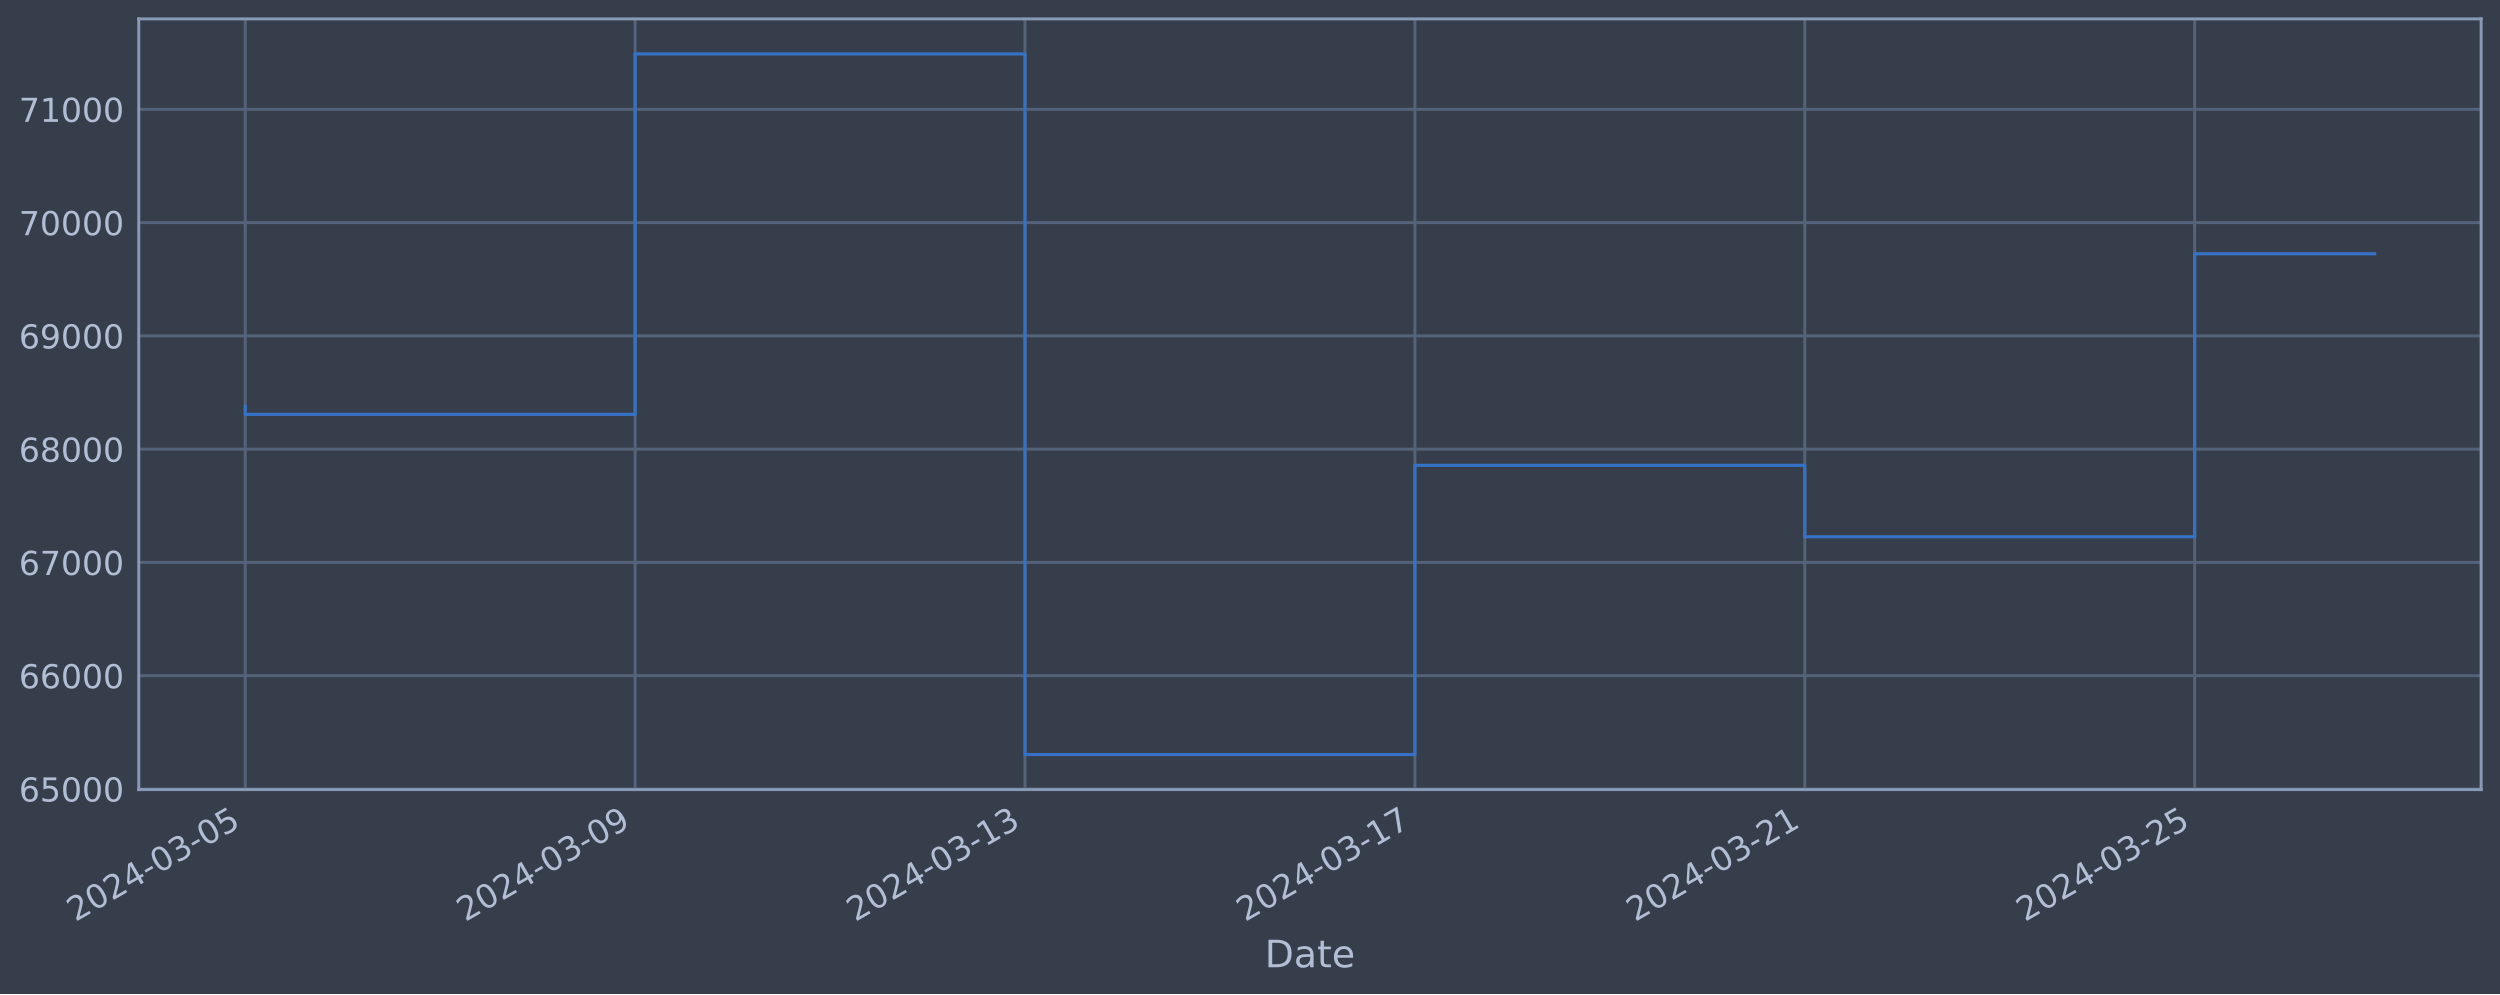
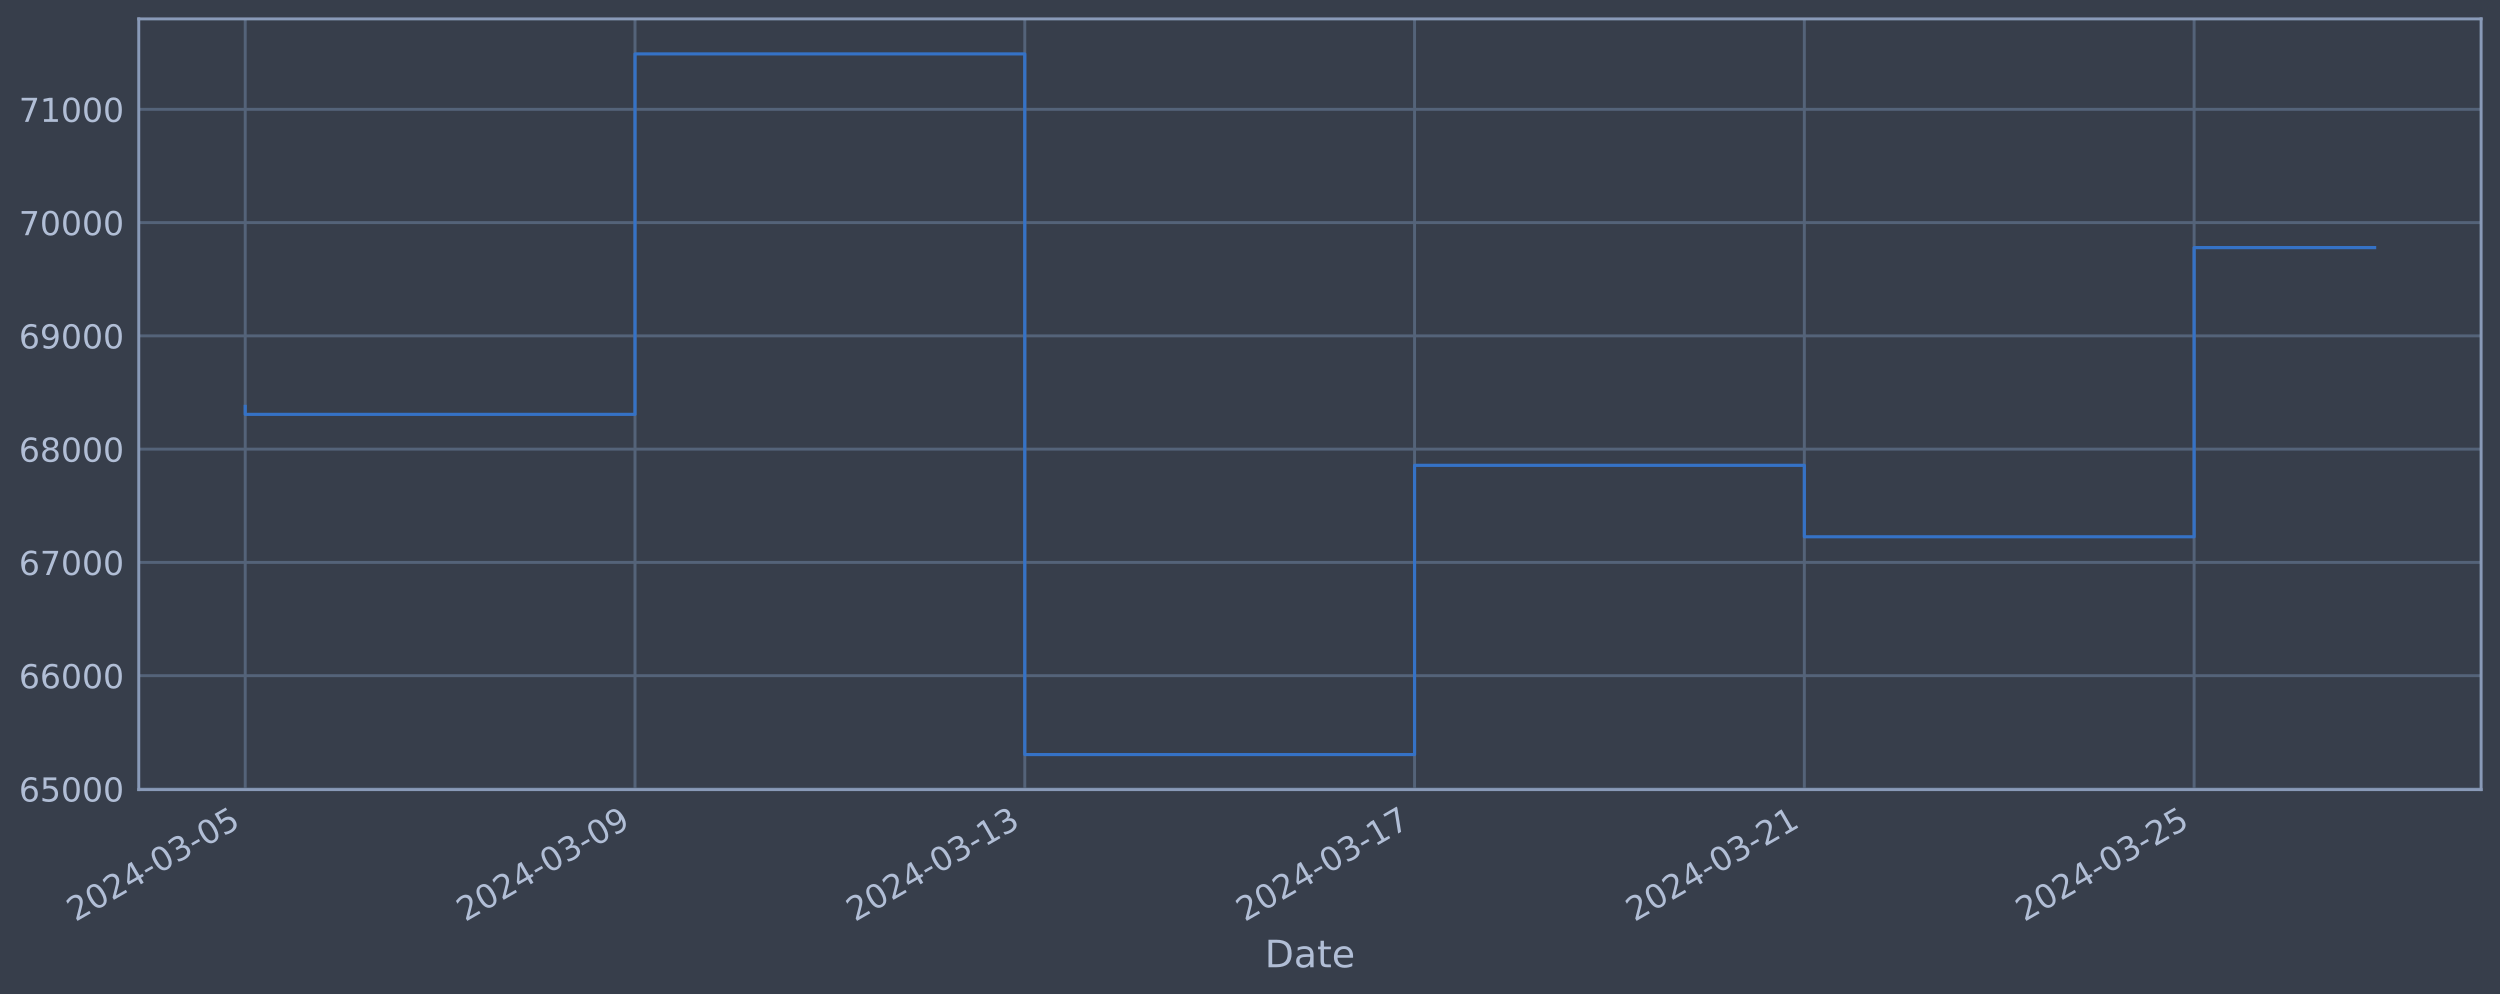
<svg xmlns="http://www.w3.org/2000/svg" xmlns:xlink="http://www.w3.org/1999/xlink" width="952.884pt" height="378.87pt" viewBox="0 0 952.884 378.87" version="1.1">
  <defs>
    <style type="text/css">*{stroke-linejoin: round; stroke-linecap: butt}</style>
  </defs>
  <g id="figure_1">
    <g id="patch_1">
      <path d="M 0 378.87  L 952.884 378.87  L 952.884 0  L 0 0  z " style="fill: #373e4b" />
    </g>
    <g id="axes_1">
      <g id="patch_2">
        <path d="M 52.884 300.96  L 945.684 300.96  L 945.684 7.2  L 52.884 7.2  z " style="fill: #373e4b" />
      </g>
      <g id="matplotlib.axis_1">
        <g id="xtick_1">
          <g id="line2d_1">
-             <path d="M 93.466 300.96  L 93.466 7.2  " clip-path="url(#p179c069f93)" style="fill: none; stroke: #546379; stroke-width: 1.12; stroke-linecap: square" />
+             <path d="M 93.466 300.96  L 93.466 7.2  " clip-path="url(#pb27a5abc24)" style="fill: none; stroke: #546379; stroke-width: 1.12; stroke-linecap: square" />
          </g>
          <g id="line2d_2" />
          <g id="text_1">
            <g style="fill: #b1bed6" transform="translate(28.74006 351.4642) rotate(-30) scale(0.126 -0.126)">
              <defs>
                <path id="DejaVuSans-32" d="M 1228 531  L 3431 531  L 3431 0  L 469 0  L 469 531  Q 828 903 1448 1529  Q 2069 2156 2228 2338  Q 2531 2678 2651 2914  Q 2772 3150 2772 3378  Q 2772 3750 2511 3984  Q 2250 4219 1831 4219  Q 1534 4219 1204 4116  Q 875 4013 500 3803  L 500 4441  Q 881 4594 1212 4672  Q 1544 4750 1819 4750  Q 2544 4750 2975 4387  Q 3406 4025 3406 3419  Q 3406 3131 3298 2873  Q 3191 2616 2906 2266  Q 2828 2175 2409 1742  Q 1991 1309 1228 531  z " transform="scale(0.015625)" />
                <path id="DejaVuSans-30" d="M 2034 4250  Q 1547 4250 1301 3770  Q 1056 3291 1056 2328  Q 1056 1369 1301 889  Q 1547 409 2034 409  Q 2525 409 2770 889  Q 3016 1369 3016 2328  Q 3016 3291 2770 3770  Q 2525 4250 2034 4250  z M 2034 4750  Q 2819 4750 3233 4129  Q 3647 3509 3647 2328  Q 3647 1150 3233 529  Q 2819 -91 2034 -91  Q 1250 -91 836 529  Q 422 1150 422 2328  Q 422 3509 836 4129  Q 1250 4750 2034 4750  z " transform="scale(0.015625)" />
                <path id="DejaVuSans-34" d="M 2419 4116  L 825 1625  L 2419 1625  L 2419 4116  z M 2253 4666  L 3047 4666  L 3047 1625  L 3713 1625  L 3713 1100  L 3047 1100  L 3047 0  L 2419 0  L 2419 1100  L 313 1100  L 313 1709  L 2253 4666  z " transform="scale(0.015625)" />
                <path id="DejaVuSans-2d" d="M 313 2009  L 1997 2009  L 1997 1497  L 313 1497  L 313 2009  z " transform="scale(0.015625)" />
                <path id="DejaVuSans-33" d="M 2597 2516  Q 3050 2419 3304 2112  Q 3559 1806 3559 1356  Q 3559 666 3084 287  Q 2609 -91 1734 -91  Q 1441 -91 1130 -33  Q 819 25 488 141  L 488 750  Q 750 597 1062 519  Q 1375 441 1716 441  Q 2309 441 2620 675  Q 2931 909 2931 1356  Q 2931 1769 2642 2001  Q 2353 2234 1838 2234  L 1294 2234  L 1294 2753  L 1863 2753  Q 2328 2753 2575 2939  Q 2822 3125 2822 3475  Q 2822 3834 2567 4026  Q 2313 4219 1838 4219  Q 1578 4219 1281 4162  Q 984 4106 628 3988  L 628 4550  Q 988 4650 1302 4700  Q 1616 4750 1894 4750  Q 2613 4750 3031 4423  Q 3450 4097 3450 3541  Q 3450 3153 3228 2886  Q 3006 2619 2597 2516  z " transform="scale(0.015625)" />
                <path id="DejaVuSans-35" d="M 691 4666  L 3169 4666  L 3169 4134  L 1269 4134  L 1269 2991  Q 1406 3038 1543 3061  Q 1681 3084 1819 3084  Q 2600 3084 3056 2656  Q 3513 2228 3513 1497  Q 3513 744 3044 326  Q 2575 -91 1722 -91  Q 1428 -91 1123 -41  Q 819 9 494 109  L 494 744  Q 775 591 1075 516  Q 1375 441 1709 441  Q 2250 441 2565 725  Q 2881 1009 2881 1497  Q 2881 1984 2565 2268  Q 2250 2553 1709 2553  Q 1456 2553 1204 2497  Q 953 2441 691 2322  L 691 4666  z " transform="scale(0.015625)" />
              </defs>
              <use xlink:href="#DejaVuSans-32" />
              <use xlink:href="#DejaVuSans-30" x="63.623" />
              <use xlink:href="#DejaVuSans-32" x="127.246" />
              <use xlink:href="#DejaVuSans-34" x="190.869" />
              <use xlink:href="#DejaVuSans-2d" x="254.492" />
              <use xlink:href="#DejaVuSans-30" x="290.576" />
              <use xlink:href="#DejaVuSans-33" x="354.199" />
              <use xlink:href="#DejaVuSans-2d" x="417.822" />
              <use xlink:href="#DejaVuSans-30" x="453.906" />
              <use xlink:href="#DejaVuSans-35" x="517.529" />
            </g>
          </g>
        </g>
        <g id="xtick_2">
          <g id="line2d_3">
-             <path d="M 242.074 300.96  L 242.074 7.2  " clip-path="url(#p179c069f93)" style="fill: none; stroke: #546379; stroke-width: 1.12; stroke-linecap: square" />
+             <path d="M 242.032 300.96  L 242.032 7.2  " clip-path="url(#pb27a5abc24)" style="fill: none; stroke: #546379; stroke-width: 1.12; stroke-linecap: square" />
          </g>
          <g id="line2d_4" />
          <g id="text_2">
-             <g style="fill: #b1bed6" transform="translate(177.3484 351.4642) rotate(-30) scale(0.126 -0.126)">
+             <g style="fill: #b1bed6" transform="translate(177.3061 351.4642) rotate(-30) scale(0.126 -0.126)">
              <defs>
                <path id="DejaVuSans-39" d="M 703 97  L 703 672  Q 941 559 1184 500  Q 1428 441 1663 441  Q 2288 441 2617 861  Q 2947 1281 2994 2138  Q 2813 1869 2534 1725  Q 2256 1581 1919 1581  Q 1219 1581 811 2004  Q 403 2428 403 3163  Q 403 3881 828 4315  Q 1253 4750 1959 4750  Q 2769 4750 3195 4129  Q 3622 3509 3622 2328  Q 3622 1225 3098 567  Q 2575 -91 1691 -91  Q 1453 -91 1209 -44  Q 966 3 703 97  z M 1959 2075  Q 2384 2075 2632 2365  Q 2881 2656 2881 3163  Q 2881 3666 2632 3958  Q 2384 4250 1959 4250  Q 1534 4250 1286 3958  Q 1038 3666 1038 3163  Q 1038 2656 1286 2365  Q 1534 2075 1959 2075  z " transform="scale(0.015625)" />
              </defs>
              <use xlink:href="#DejaVuSans-32" />
              <use xlink:href="#DejaVuSans-30" x="63.623" />
              <use xlink:href="#DejaVuSans-32" x="127.246" />
              <use xlink:href="#DejaVuSans-34" x="190.869" />
              <use xlink:href="#DejaVuSans-2d" x="254.492" />
              <use xlink:href="#DejaVuSans-30" x="290.576" />
              <use xlink:href="#DejaVuSans-33" x="354.199" />
              <use xlink:href="#DejaVuSans-2d" x="417.822" />
              <use xlink:href="#DejaVuSans-30" x="453.906" />
              <use xlink:href="#DejaVuSans-39" x="517.529" />
            </g>
          </g>
        </g>
        <g id="xtick_3">
          <g id="line2d_5">
-             <path d="M 390.682 300.96  L 390.682 7.2  " clip-path="url(#p179c069f93)" style="fill: none; stroke: #546379; stroke-width: 1.12; stroke-linecap: square" />
+             <path d="M 390.598 300.96  L 390.598 7.2  " clip-path="url(#pb27a5abc24)" style="fill: none; stroke: #546379; stroke-width: 1.12; stroke-linecap: square" />
          </g>
          <g id="line2d_6" />
          <g id="text_3">
-             <g style="fill: #b1bed6" transform="translate(325.9568 351.4642) rotate(-30) scale(0.126 -0.126)">
+             <g style="fill: #b1bed6" transform="translate(325.8721 351.4642) rotate(-30) scale(0.126 -0.126)">
              <defs>
                <path id="DejaVuSans-31" d="M 794 531  L 1825 531  L 1825 4091  L 703 3866  L 703 4441  L 1819 4666  L 2450 4666  L 2450 531  L 3481 531  L 3481 0  L 794 0  L 794 531  z " transform="scale(0.015625)" />
              </defs>
              <use xlink:href="#DejaVuSans-32" />
              <use xlink:href="#DejaVuSans-30" x="63.623" />
              <use xlink:href="#DejaVuSans-32" x="127.246" />
              <use xlink:href="#DejaVuSans-34" x="190.869" />
              <use xlink:href="#DejaVuSans-2d" x="254.492" />
              <use xlink:href="#DejaVuSans-30" x="290.576" />
              <use xlink:href="#DejaVuSans-33" x="354.199" />
              <use xlink:href="#DejaVuSans-2d" x="417.822" />
              <use xlink:href="#DejaVuSans-31" x="453.906" />
              <use xlink:href="#DejaVuSans-33" x="517.529" />
            </g>
          </g>
        </g>
        <g id="xtick_4">
          <g id="line2d_7">
-             <path d="M 539.291 300.96  L 539.291 7.2  " clip-path="url(#p179c069f93)" style="fill: none; stroke: #546379; stroke-width: 1.12; stroke-linecap: square" />
+             <path d="M 539.164 300.96  L 539.164 7.2  " clip-path="url(#pb27a5abc24)" style="fill: none; stroke: #546379; stroke-width: 1.12; stroke-linecap: square" />
          </g>
          <g id="line2d_8" />
          <g id="text_4">
-             <g style="fill: #b1bed6" transform="translate(474.5651 351.4642) rotate(-30) scale(0.126 -0.126)">
+             <g style="fill: #b1bed6" transform="translate(474.4381 351.4642) rotate(-30) scale(0.126 -0.126)">
              <defs>
                <path id="DejaVuSans-37" d="M 525 4666  L 3525 4666  L 3525 4397  L 1831 0  L 1172 0  L 2766 4134  L 525 4134  L 525 4666  z " transform="scale(0.015625)" />
              </defs>
              <use xlink:href="#DejaVuSans-32" />
              <use xlink:href="#DejaVuSans-30" x="63.623" />
              <use xlink:href="#DejaVuSans-32" x="127.246" />
              <use xlink:href="#DejaVuSans-34" x="190.869" />
              <use xlink:href="#DejaVuSans-2d" x="254.492" />
              <use xlink:href="#DejaVuSans-30" x="290.576" />
              <use xlink:href="#DejaVuSans-33" x="354.199" />
              <use xlink:href="#DejaVuSans-2d" x="417.822" />
              <use xlink:href="#DejaVuSans-31" x="453.906" />
              <use xlink:href="#DejaVuSans-37" x="517.529" />
            </g>
          </g>
        </g>
        <g id="xtick_5">
          <g id="line2d_9">
-             <path d="M 687.899 300.96  L 687.899 7.2  " clip-path="url(#p179c069f93)" style="fill: none; stroke: #546379; stroke-width: 1.12; stroke-linecap: square" />
+             <path d="M 687.73 300.96  L 687.73 7.2  " clip-path="url(#pb27a5abc24)" style="fill: none; stroke: #546379; stroke-width: 1.12; stroke-linecap: square" />
          </g>
          <g id="line2d_10" />
          <g id="text_5">
-             <g style="fill: #b1bed6" transform="translate(623.1735 351.4642) rotate(-30) scale(0.126 -0.126)">
+             <g style="fill: #b1bed6" transform="translate(623.0041 351.4642) rotate(-30) scale(0.126 -0.126)">
              <use xlink:href="#DejaVuSans-32" />
              <use xlink:href="#DejaVuSans-30" x="63.623" />
              <use xlink:href="#DejaVuSans-32" x="127.246" />
              <use xlink:href="#DejaVuSans-34" x="190.869" />
              <use xlink:href="#DejaVuSans-2d" x="254.492" />
              <use xlink:href="#DejaVuSans-30" x="290.576" />
              <use xlink:href="#DejaVuSans-33" x="354.199" />
              <use xlink:href="#DejaVuSans-2d" x="417.822" />
              <use xlink:href="#DejaVuSans-32" x="453.906" />
              <use xlink:href="#DejaVuSans-31" x="517.529" />
            </g>
          </g>
        </g>
        <g id="xtick_6">
          <g id="line2d_11">
-             <path d="M 836.507 300.96  L 836.507 7.2  " clip-path="url(#p179c069f93)" style="fill: none; stroke: #546379; stroke-width: 1.12; stroke-linecap: square" />
+             <path d="M 836.296 300.96  L 836.296 7.2  " clip-path="url(#pb27a5abc24)" style="fill: none; stroke: #546379; stroke-width: 1.12; stroke-linecap: square" />
          </g>
          <g id="line2d_12" />
          <g id="text_6">
-             <g style="fill: #b1bed6" transform="translate(771.7818 351.4642) rotate(-30) scale(0.126 -0.126)">
+             <g style="fill: #b1bed6" transform="translate(771.5701 351.4642) rotate(-30) scale(0.126 -0.126)">
              <use xlink:href="#DejaVuSans-32" />
              <use xlink:href="#DejaVuSans-30" x="63.623" />
              <use xlink:href="#DejaVuSans-32" x="127.246" />
              <use xlink:href="#DejaVuSans-34" x="190.869" />
              <use xlink:href="#DejaVuSans-2d" x="254.492" />
              <use xlink:href="#DejaVuSans-30" x="290.576" />
              <use xlink:href="#DejaVuSans-33" x="354.199" />
              <use xlink:href="#DejaVuSans-2d" x="417.822" />
              <use xlink:href="#DejaVuSans-32" x="453.906" />
              <use xlink:href="#DejaVuSans-35" x="517.529" />
            </g>
          </g>
        </g>
        <g id="text_7">
          <g style="fill: #b1bed6" transform="translate(482.0746 368.6753) scale(0.144 -0.144)">
            <defs>
              <path id="DejaVuSans-44" d="M 1259 4147  L 1259 519  L 2022 519  Q 2988 519 3436 956  Q 3884 1394 3884 2338  Q 3884 3275 3436 3711  Q 2988 4147 2022 4147  L 1259 4147  z M 628 4666  L 1925 4666  Q 3281 4666 3915 4102  Q 4550 3538 4550 2338  Q 4550 1131 3912 565  Q 3275 0 1925 0  L 628 0  L 628 4666  z " transform="scale(0.015625)" />
              <path id="DejaVuSans-61" d="M 2194 1759  Q 1497 1759 1228 1600  Q 959 1441 959 1056  Q 959 750 1161 570  Q 1363 391 1709 391  Q 2188 391 2477 730  Q 2766 1069 2766 1631  L 2766 1759  L 2194 1759  z M 3341 1997  L 3341 0  L 2766 0  L 2766 531  Q 2569 213 2275 61  Q 1981 -91 1556 -91  Q 1019 -91 701 211  Q 384 513 384 1019  Q 384 1609 779 1909  Q 1175 2209 1959 2209  L 2766 2209  L 2766 2266  Q 2766 2663 2505 2880  Q 2244 3097 1772 3097  Q 1472 3097 1187 3025  Q 903 2953 641 2809  L 641 3341  Q 956 3463 1253 3523  Q 1550 3584 1831 3584  Q 2591 3584 2966 3190  Q 3341 2797 3341 1997  z " transform="scale(0.015625)" />
              <path id="DejaVuSans-74" d="M 1172 4494  L 1172 3500  L 2356 3500  L 2356 3053  L 1172 3053  L 1172 1153  Q 1172 725 1289 603  Q 1406 481 1766 481  L 2356 481  L 2356 0  L 1766 0  Q 1100 0 847 248  Q 594 497 594 1153  L 594 3053  L 172 3053  L 172 3500  L 594 3500  L 594 4494  L 1172 4494  z " transform="scale(0.015625)" />
              <path id="DejaVuSans-65" d="M 3597 1894  L 3597 1613  L 953 1613  Q 991 1019 1311 708  Q 1631 397 2203 397  Q 2534 397 2845 478  Q 3156 559 3463 722  L 3463 178  Q 3153 47 2828 -22  Q 2503 -91 2169 -91  Q 1331 -91 842 396  Q 353 884 353 1716  Q 353 2575 817 3079  Q 1281 3584 2069 3584  Q 2775 3584 3186 3129  Q 3597 2675 3597 1894  z M 3022 2063  Q 3016 2534 2758 2815  Q 2500 3097 2075 3097  Q 1594 3097 1305 2825  Q 1016 2553 972 2059  L 3022 2063  z " transform="scale(0.015625)" />
            </defs>
            <use xlink:href="#DejaVuSans-44" />
            <use xlink:href="#DejaVuSans-61" x="77.002" />
            <use xlink:href="#DejaVuSans-74" x="138.281" />
            <use xlink:href="#DejaVuSans-65" x="177.49" />
          </g>
        </g>
      </g>
      <g id="matplotlib.axis_2">
        <g id="ytick_1">
          <g id="line2d_13">
-             <path d="M 52.884 300.718  L 945.684 300.718  " clip-path="url(#p179c069f93)" style="fill: none; stroke: #546379; stroke-width: 1.12; stroke-linecap: square" />
+             <path d="M 52.884 300.718  L 945.684 300.718  " clip-path="url(#pb27a5abc24)" style="fill: none; stroke: #546379; stroke-width: 1.12; stroke-linecap: square" />
          </g>
          <g id="line2d_14" />
          <g id="text_8">
            <g style="fill: #b1bed6" transform="translate(7.2 305.5049) scale(0.126 -0.126)">
              <defs>
                <path id="DejaVuSans-36" d="M 2113 2584  Q 1688 2584 1439 2293  Q 1191 2003 1191 1497  Q 1191 994 1439 701  Q 1688 409 2113 409  Q 2538 409 2786 701  Q 3034 994 3034 1497  Q 3034 2003 2786 2293  Q 2538 2584 2113 2584  z M 3366 4563  L 3366 3988  Q 3128 4100 2886 4159  Q 2644 4219 2406 4219  Q 1781 4219 1451 3797  Q 1122 3375 1075 2522  Q 1259 2794 1537 2939  Q 1816 3084 2150 3084  Q 2853 3084 3261 2657  Q 3669 2231 3669 1497  Q 3669 778 3244 343  Q 2819 -91 2113 -91  Q 1303 -91 875 529  Q 447 1150 447 2328  Q 447 3434 972 4092  Q 1497 4750 2381 4750  Q 2619 4750 2861 4703  Q 3103 4656 3366 4563  z " transform="scale(0.015625)" />
              </defs>
              <use xlink:href="#DejaVuSans-36" />
              <use xlink:href="#DejaVuSans-35" x="63.623" />
              <use xlink:href="#DejaVuSans-30" x="127.246" />
              <use xlink:href="#DejaVuSans-30" x="190.869" />
              <use xlink:href="#DejaVuSans-30" x="254.492" />
            </g>
          </g>
        </g>
        <g id="ytick_2">
          <g id="line2d_15">
-             <path d="M 52.884 257.544  L 945.684 257.544  " clip-path="url(#p179c069f93)" style="fill: none; stroke: #546379; stroke-width: 1.12; stroke-linecap: square" />
+             <path d="M 52.884 257.544  L 945.684 257.544  " clip-path="url(#pb27a5abc24)" style="fill: none; stroke: #546379; stroke-width: 1.12; stroke-linecap: square" />
          </g>
          <g id="line2d_16" />
          <g id="text_9">
            <g style="fill: #b1bed6" transform="translate(7.2 262.331) scale(0.126 -0.126)">
              <use xlink:href="#DejaVuSans-36" />
              <use xlink:href="#DejaVuSans-36" x="63.623" />
              <use xlink:href="#DejaVuSans-30" x="127.246" />
              <use xlink:href="#DejaVuSans-30" x="190.869" />
              <use xlink:href="#DejaVuSans-30" x="254.492" />
            </g>
          </g>
        </g>
        <g id="ytick_3">
          <g id="line2d_17">
-             <path d="M 52.884 214.37  L 945.684 214.37  " clip-path="url(#p179c069f93)" style="fill: none; stroke: #546379; stroke-width: 1.12; stroke-linecap: square" />
+             <path d="M 52.884 214.37  L 945.684 214.37  " clip-path="url(#pb27a5abc24)" style="fill: none; stroke: #546379; stroke-width: 1.12; stroke-linecap: square" />
          </g>
          <g id="line2d_18" />
          <g id="text_10">
            <g style="fill: #b1bed6" transform="translate(7.2 219.157) scale(0.126 -0.126)">
              <use xlink:href="#DejaVuSans-36" />
              <use xlink:href="#DejaVuSans-37" x="63.623" />
              <use xlink:href="#DejaVuSans-30" x="127.246" />
              <use xlink:href="#DejaVuSans-30" x="190.869" />
              <use xlink:href="#DejaVuSans-30" x="254.492" />
            </g>
          </g>
        </g>
        <g id="ytick_4">
          <g id="line2d_19">
-             <path d="M 52.884 171.196  L 945.684 171.196  " clip-path="url(#p179c069f93)" style="fill: none; stroke: #546379; stroke-width: 1.12; stroke-linecap: square" />
+             <path d="M 52.884 171.196  L 945.684 171.196  " clip-path="url(#pb27a5abc24)" style="fill: none; stroke: #546379; stroke-width: 1.12; stroke-linecap: square" />
          </g>
          <g id="line2d_20" />
          <g id="text_11">
            <g style="fill: #b1bed6" transform="translate(7.2 175.9831) scale(0.126 -0.126)">
              <defs>
                <path id="DejaVuSans-38" d="M 2034 2216  Q 1584 2216 1326 1975  Q 1069 1734 1069 1313  Q 1069 891 1326 650  Q 1584 409 2034 409  Q 2484 409 2743 651  Q 3003 894 3003 1313  Q 3003 1734 2745 1975  Q 2488 2216 2034 2216  z M 1403 2484  Q 997 2584 770 2862  Q 544 3141 544 3541  Q 544 4100 942 4425  Q 1341 4750 2034 4750  Q 2731 4750 3128 4425  Q 3525 4100 3525 3541  Q 3525 3141 3298 2862  Q 3072 2584 2669 2484  Q 3125 2378 3379 2068  Q 3634 1759 3634 1313  Q 3634 634 3220 271  Q 2806 -91 2034 -91  Q 1263 -91 848 271  Q 434 634 434 1313  Q 434 1759 690 2068  Q 947 2378 1403 2484  z M 1172 3481  Q 1172 3119 1398 2916  Q 1625 2713 2034 2713  Q 2441 2713 2670 2916  Q 2900 3119 2900 3481  Q 2900 3844 2670 4047  Q 2441 4250 2034 4250  Q 1625 4250 1398 4047  Q 1172 3844 1172 3481  z " transform="scale(0.015625)" />
              </defs>
              <use xlink:href="#DejaVuSans-36" />
              <use xlink:href="#DejaVuSans-38" x="63.623" />
              <use xlink:href="#DejaVuSans-30" x="127.246" />
              <use xlink:href="#DejaVuSans-30" x="190.869" />
              <use xlink:href="#DejaVuSans-30" x="254.492" />
            </g>
          </g>
        </g>
        <g id="ytick_5">
          <g id="line2d_21">
-             <path d="M 52.884 128.022  L 945.684 128.022  " clip-path="url(#p179c069f93)" style="fill: none; stroke: #546379; stroke-width: 1.12; stroke-linecap: square" />
+             <path d="M 52.884 128.022  L 945.684 128.022  " clip-path="url(#pb27a5abc24)" style="fill: none; stroke: #546379; stroke-width: 1.12; stroke-linecap: square" />
          </g>
          <g id="line2d_22" />
          <g id="text_12">
            <g style="fill: #b1bed6" transform="translate(7.2 132.8092) scale(0.126 -0.126)">
              <use xlink:href="#DejaVuSans-36" />
              <use xlink:href="#DejaVuSans-39" x="63.623" />
              <use xlink:href="#DejaVuSans-30" x="127.246" />
              <use xlink:href="#DejaVuSans-30" x="190.869" />
              <use xlink:href="#DejaVuSans-30" x="254.492" />
            </g>
          </g>
        </g>
        <g id="ytick_6">
          <g id="line2d_23">
-             <path d="M 52.884 84.848  L 945.684 84.848  " clip-path="url(#p179c069f93)" style="fill: none; stroke: #546379; stroke-width: 1.12; stroke-linecap: square" />
+             <path d="M 52.884 84.848  L 945.684 84.848  " clip-path="url(#pb27a5abc24)" style="fill: none; stroke: #546379; stroke-width: 1.12; stroke-linecap: square" />
          </g>
          <g id="line2d_24" />
          <g id="text_13">
            <g style="fill: #b1bed6" transform="translate(7.2 89.63523) scale(0.126 -0.126)">
              <use xlink:href="#DejaVuSans-37" />
              <use xlink:href="#DejaVuSans-30" x="63.623" />
              <use xlink:href="#DejaVuSans-30" x="127.246" />
              <use xlink:href="#DejaVuSans-30" x="190.869" />
              <use xlink:href="#DejaVuSans-30" x="254.492" />
            </g>
          </g>
        </g>
        <g id="ytick_7">
          <g id="line2d_25">
-             <path d="M 52.884 41.674  L 945.684 41.674  " clip-path="url(#p179c069f93)" style="fill: none; stroke: #546379; stroke-width: 1.12; stroke-linecap: square" />
+             <path d="M 52.884 41.674  L 945.684 41.674  " clip-path="url(#pb27a5abc24)" style="fill: none; stroke: #546379; stroke-width: 1.12; stroke-linecap: square" />
          </g>
          <g id="line2d_26" />
          <g id="text_14">
            <g style="fill: #b1bed6" transform="translate(7.2 46.4613) scale(0.126 -0.126)">
              <use xlink:href="#DejaVuSans-37" />
              <use xlink:href="#DejaVuSans-31" x="63.623" />
              <use xlink:href="#DejaVuSans-30" x="127.246" />
              <use xlink:href="#DejaVuSans-30" x="190.869" />
              <use xlink:href="#DejaVuSans-30" x="254.492" />
            </g>
          </g>
        </g>
      </g>
      <g id="line2d_27">
-         <path d="M 93.466 154.891  L 93.466 157.946  L 242.074 157.946  L 242.074 20.553  L 390.682 20.553  L 390.682 287.607  L 539.291 287.607  L 539.291 177.362  L 687.899 177.362  L 687.899 204.598  L 836.507 204.598  L 836.507 96.717  L 905.102 96.717  " clip-path="url(#p179c069f93)" style="fill: none; stroke: #3572c6; stroke-width: 1.2; stroke-linecap: square" />
+         <path d="M 93.466 154.891  L 93.466 157.946  L 242.032 157.946  L 242.032 20.553  L 390.598 20.553  L 390.598 287.607  L 539.164 287.607  L 539.164 177.362  L 687.73 177.362  L 687.73 204.598  L 836.296 204.598  L 836.296 94.372  L 905.102 94.372  " clip-path="url(#pb27a5abc24)" style="fill: none; stroke: #3572c6; stroke-width: 1.2; stroke-linecap: square" />
      </g>
      <g id="patch_3">
        <path d="M 52.884 300.96  L 52.884 7.2  " style="fill: none; stroke: #899ab8; stroke-width: 1.12; stroke-linejoin: miter; stroke-linecap: square" />
      </g>
      <g id="patch_4">
        <path d="M 945.684 300.96  L 945.684 7.2  " style="fill: none; stroke: #899ab8; stroke-width: 1.12; stroke-linejoin: miter; stroke-linecap: square" />
      </g>
      <g id="patch_5">
        <path d="M 52.884 300.96  L 945.684 300.96  " style="fill: none; stroke: #899ab8; stroke-width: 1.12; stroke-linejoin: miter; stroke-linecap: square" />
      </g>
      <g id="patch_6">
        <path d="M 52.884 7.2  L 945.684 7.2  " style="fill: none; stroke: #899ab8; stroke-width: 1.12; stroke-linejoin: miter; stroke-linecap: square" />
      </g>
    </g>
  </g>
  <defs>
-     <clipPath id="p179c069f93">
+     <clipPath id="pb27a5abc24">
      <rect x="52.884" y="7.2" width="892.8" height="293.76" />
    </clipPath>
  </defs>
</svg>
